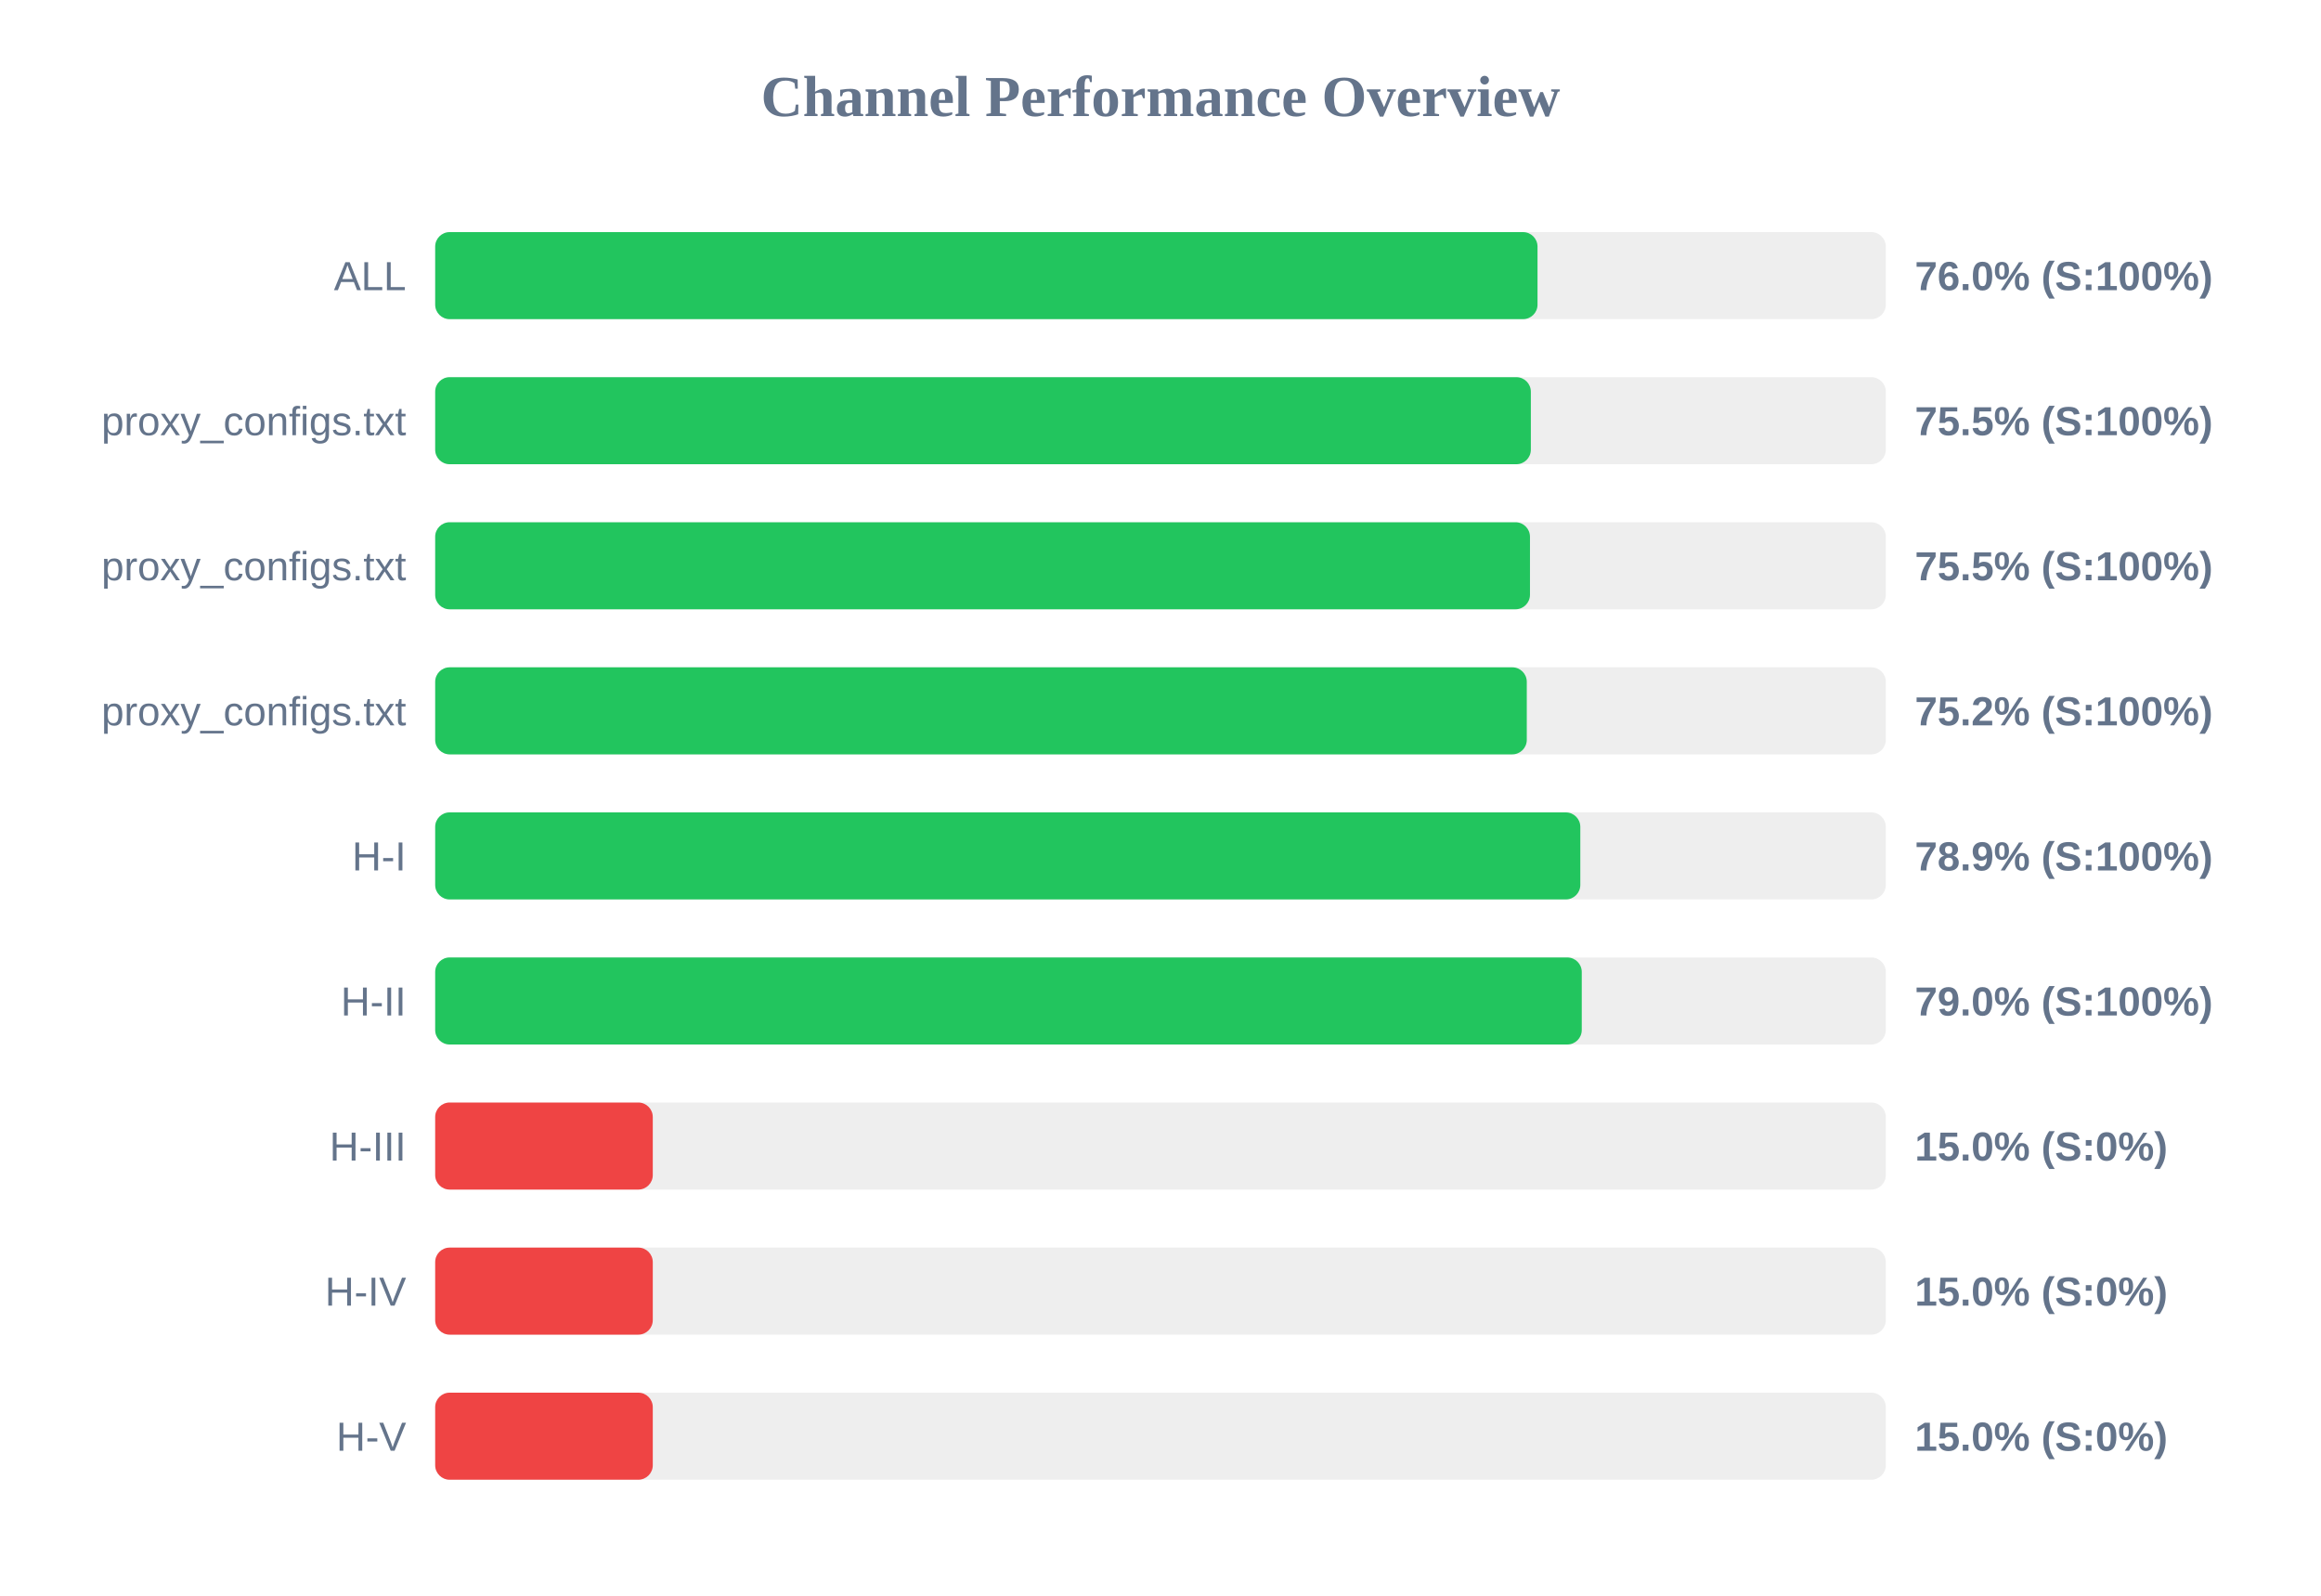
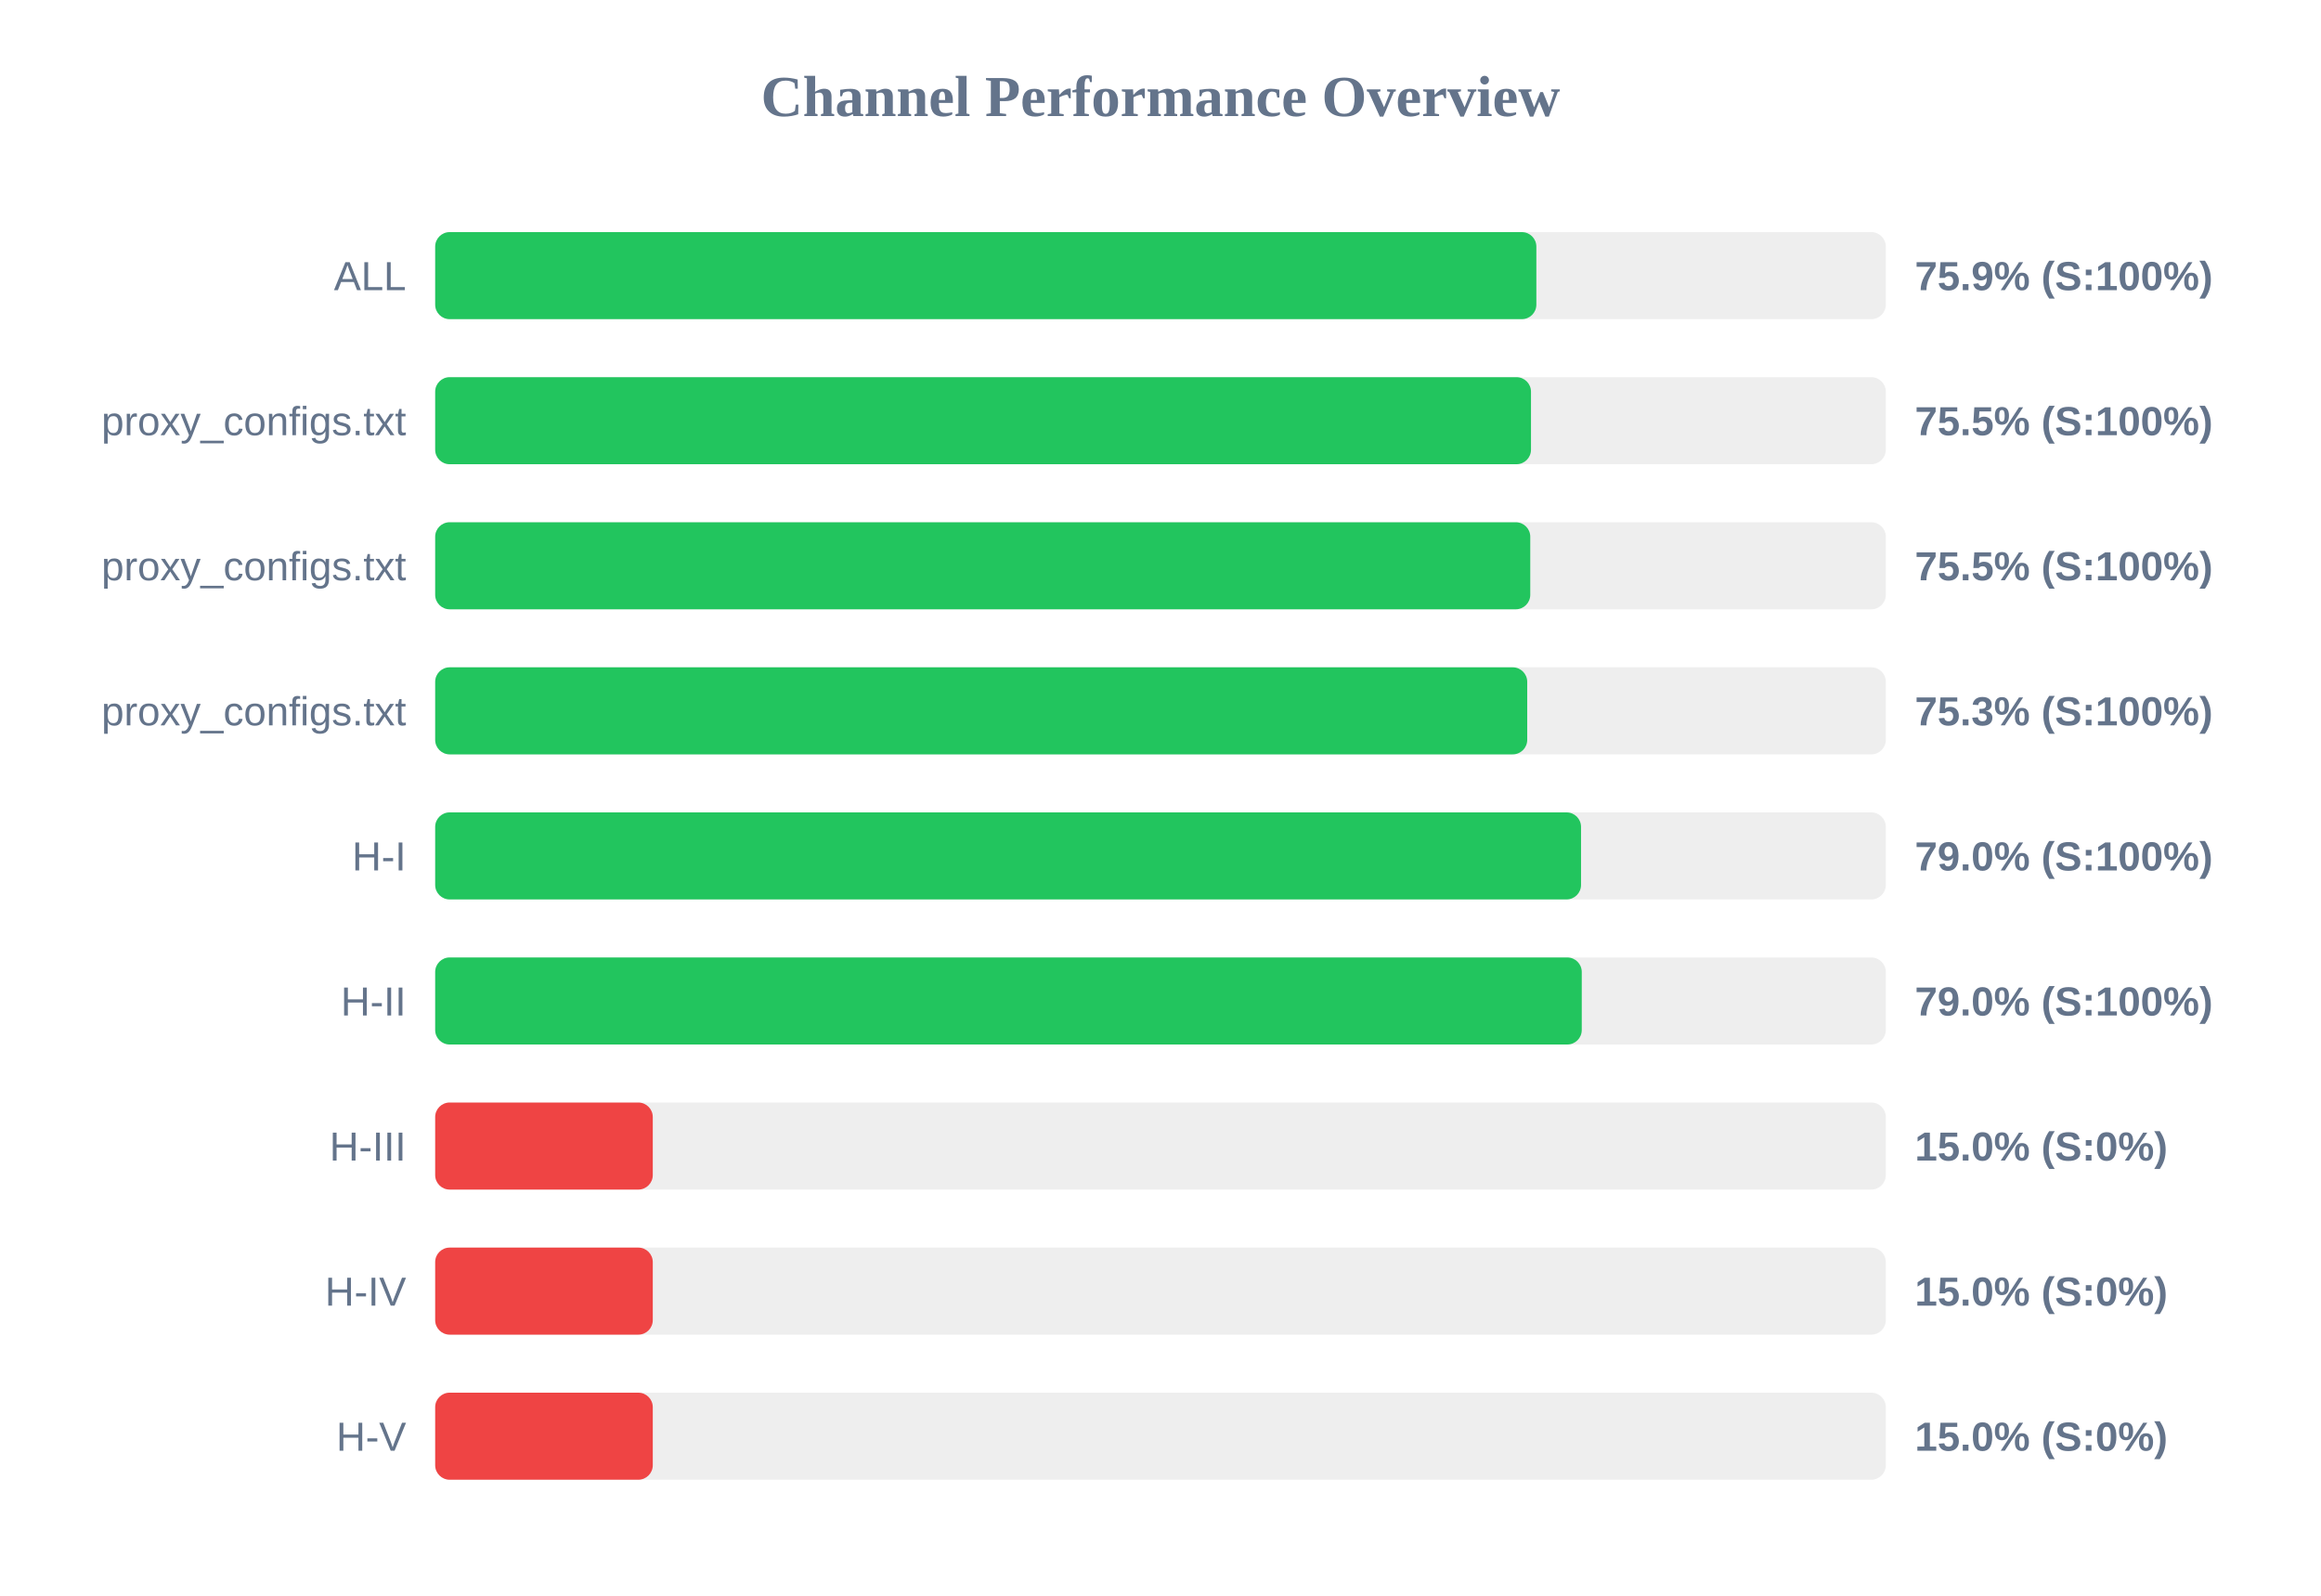
<svg xmlns="http://www.w3.org/2000/svg" width="800" height="550" version="1.1">
  <style>
        .row { font: 14px Arial; fill: #64748b; }
        .score { font: bold 14px Arial; fill: #64748b; }
    </style>
  <text x="400" y="40" text-anchor="middle" font-size="20px" font-weight="bold" fill="#64748b">Channel Performance Overview</text>
  <rect x="150" y="80" width="500" height="30" fill="#eee" rx="5" />
-   <rect x="150" y="80" width="379.95" height="30" fill="#22c55e" rx="5" />
+   <rect x="150" y="80" width="379.55" height="30" fill="#22c55e" rx="5" />
  <text x="140" y="100" text-anchor="end" class="row">ALL</text>
-   <text x="660" y="100" text-anchor="start" class="score">76.0% (S:100%)</text>
+   <text x="660" y="100" text-anchor="start" class="score">75.9% (S:100%)</text>
  <rect x="150" y="130" width="500" height="30" fill="#eee" rx="5" />
-   <rect x="150" y="130" width="377.65" height="30" fill="#22c55e" rx="5" />
+   <rect x="150" y="130" width="377.7" height="30" fill="#22c55e" rx="5" />
  <text x="140" y="150" text-anchor="end" class="row">proxy_configs.txt</text>
  <text x="660" y="150" text-anchor="start" class="score">75.5% (S:100%)</text>
  <rect x="150" y="180" width="500" height="30" fill="#eee" rx="5" />
-   <rect x="150" y="180" width="377.35" height="30" fill="#22c55e" rx="5" />
+   <rect x="150" y="180" width="377.45" height="30" fill="#22c55e" rx="5" />
  <text x="140" y="200" text-anchor="end" class="row">proxy_configs.txt</text>
  <text x="660" y="200" text-anchor="start" class="score">75.5% (S:100%)</text>
  <rect x="150" y="230" width="500" height="30" fill="#eee" rx="5" />
-   <rect x="150" y="230" width="376.25" height="30" fill="#22c55e" rx="5" />
+   <rect x="150" y="230" width="376.4" height="30" fill="#22c55e" rx="5" />
  <text x="140" y="250" text-anchor="end" class="row">proxy_configs.txt</text>
-   <text x="660" y="250" text-anchor="start" class="score">75.2% (S:100%)</text>
+   <text x="660" y="250" text-anchor="start" class="score">75.3% (S:100%)</text>
  <rect x="150" y="280" width="500" height="30" fill="#eee" rx="5" />
-   <rect x="150" y="280" width="394.7" height="30" fill="#22c55e" rx="5" />
+   <rect x="150" y="280" width="394.95" height="30" fill="#22c55e" rx="5" />
  <text x="140" y="300" text-anchor="end" class="row">H-I</text>
-   <text x="660" y="300" text-anchor="start" class="score">78.9% (S:100%)</text>
+   <text x="660" y="300" text-anchor="start" class="score">79.0% (S:100%)</text>
  <rect x="150" y="330" width="500" height="30" fill="#eee" rx="5" />
  <rect x="150" y="330" width="395.2" height="30" fill="#22c55e" rx="5" />
  <text x="140" y="350" text-anchor="end" class="row">H-II</text>
  <text x="660" y="350" text-anchor="start" class="score">79.0% (S:100%)</text>
  <rect x="150" y="380" width="500" height="30" fill="#eee" rx="5" />
  <rect x="150" y="380" width="75.0" height="30" fill="#ef4444" rx="5" />
  <text x="140" y="400" text-anchor="end" class="row">H-III</text>
  <text x="660" y="400" text-anchor="start" class="score">15.0% (S:0%)</text>
  <rect x="150" y="430" width="500" height="30" fill="#eee" rx="5" />
  <rect x="150" y="430" width="75.0" height="30" fill="#ef4444" rx="5" />
  <text x="140" y="450" text-anchor="end" class="row">H-IV</text>
  <text x="660" y="450" text-anchor="start" class="score">15.0% (S:0%)</text>
  <rect x="150" y="480" width="500" height="30" fill="#eee" rx="5" />
  <rect x="150" y="480" width="75.0" height="30" fill="#ef4444" rx="5" />
  <text x="140" y="500" text-anchor="end" class="row">H-V</text>
  <text x="660" y="500" text-anchor="start" class="score">15.0% (S:0%)</text>
</svg>
